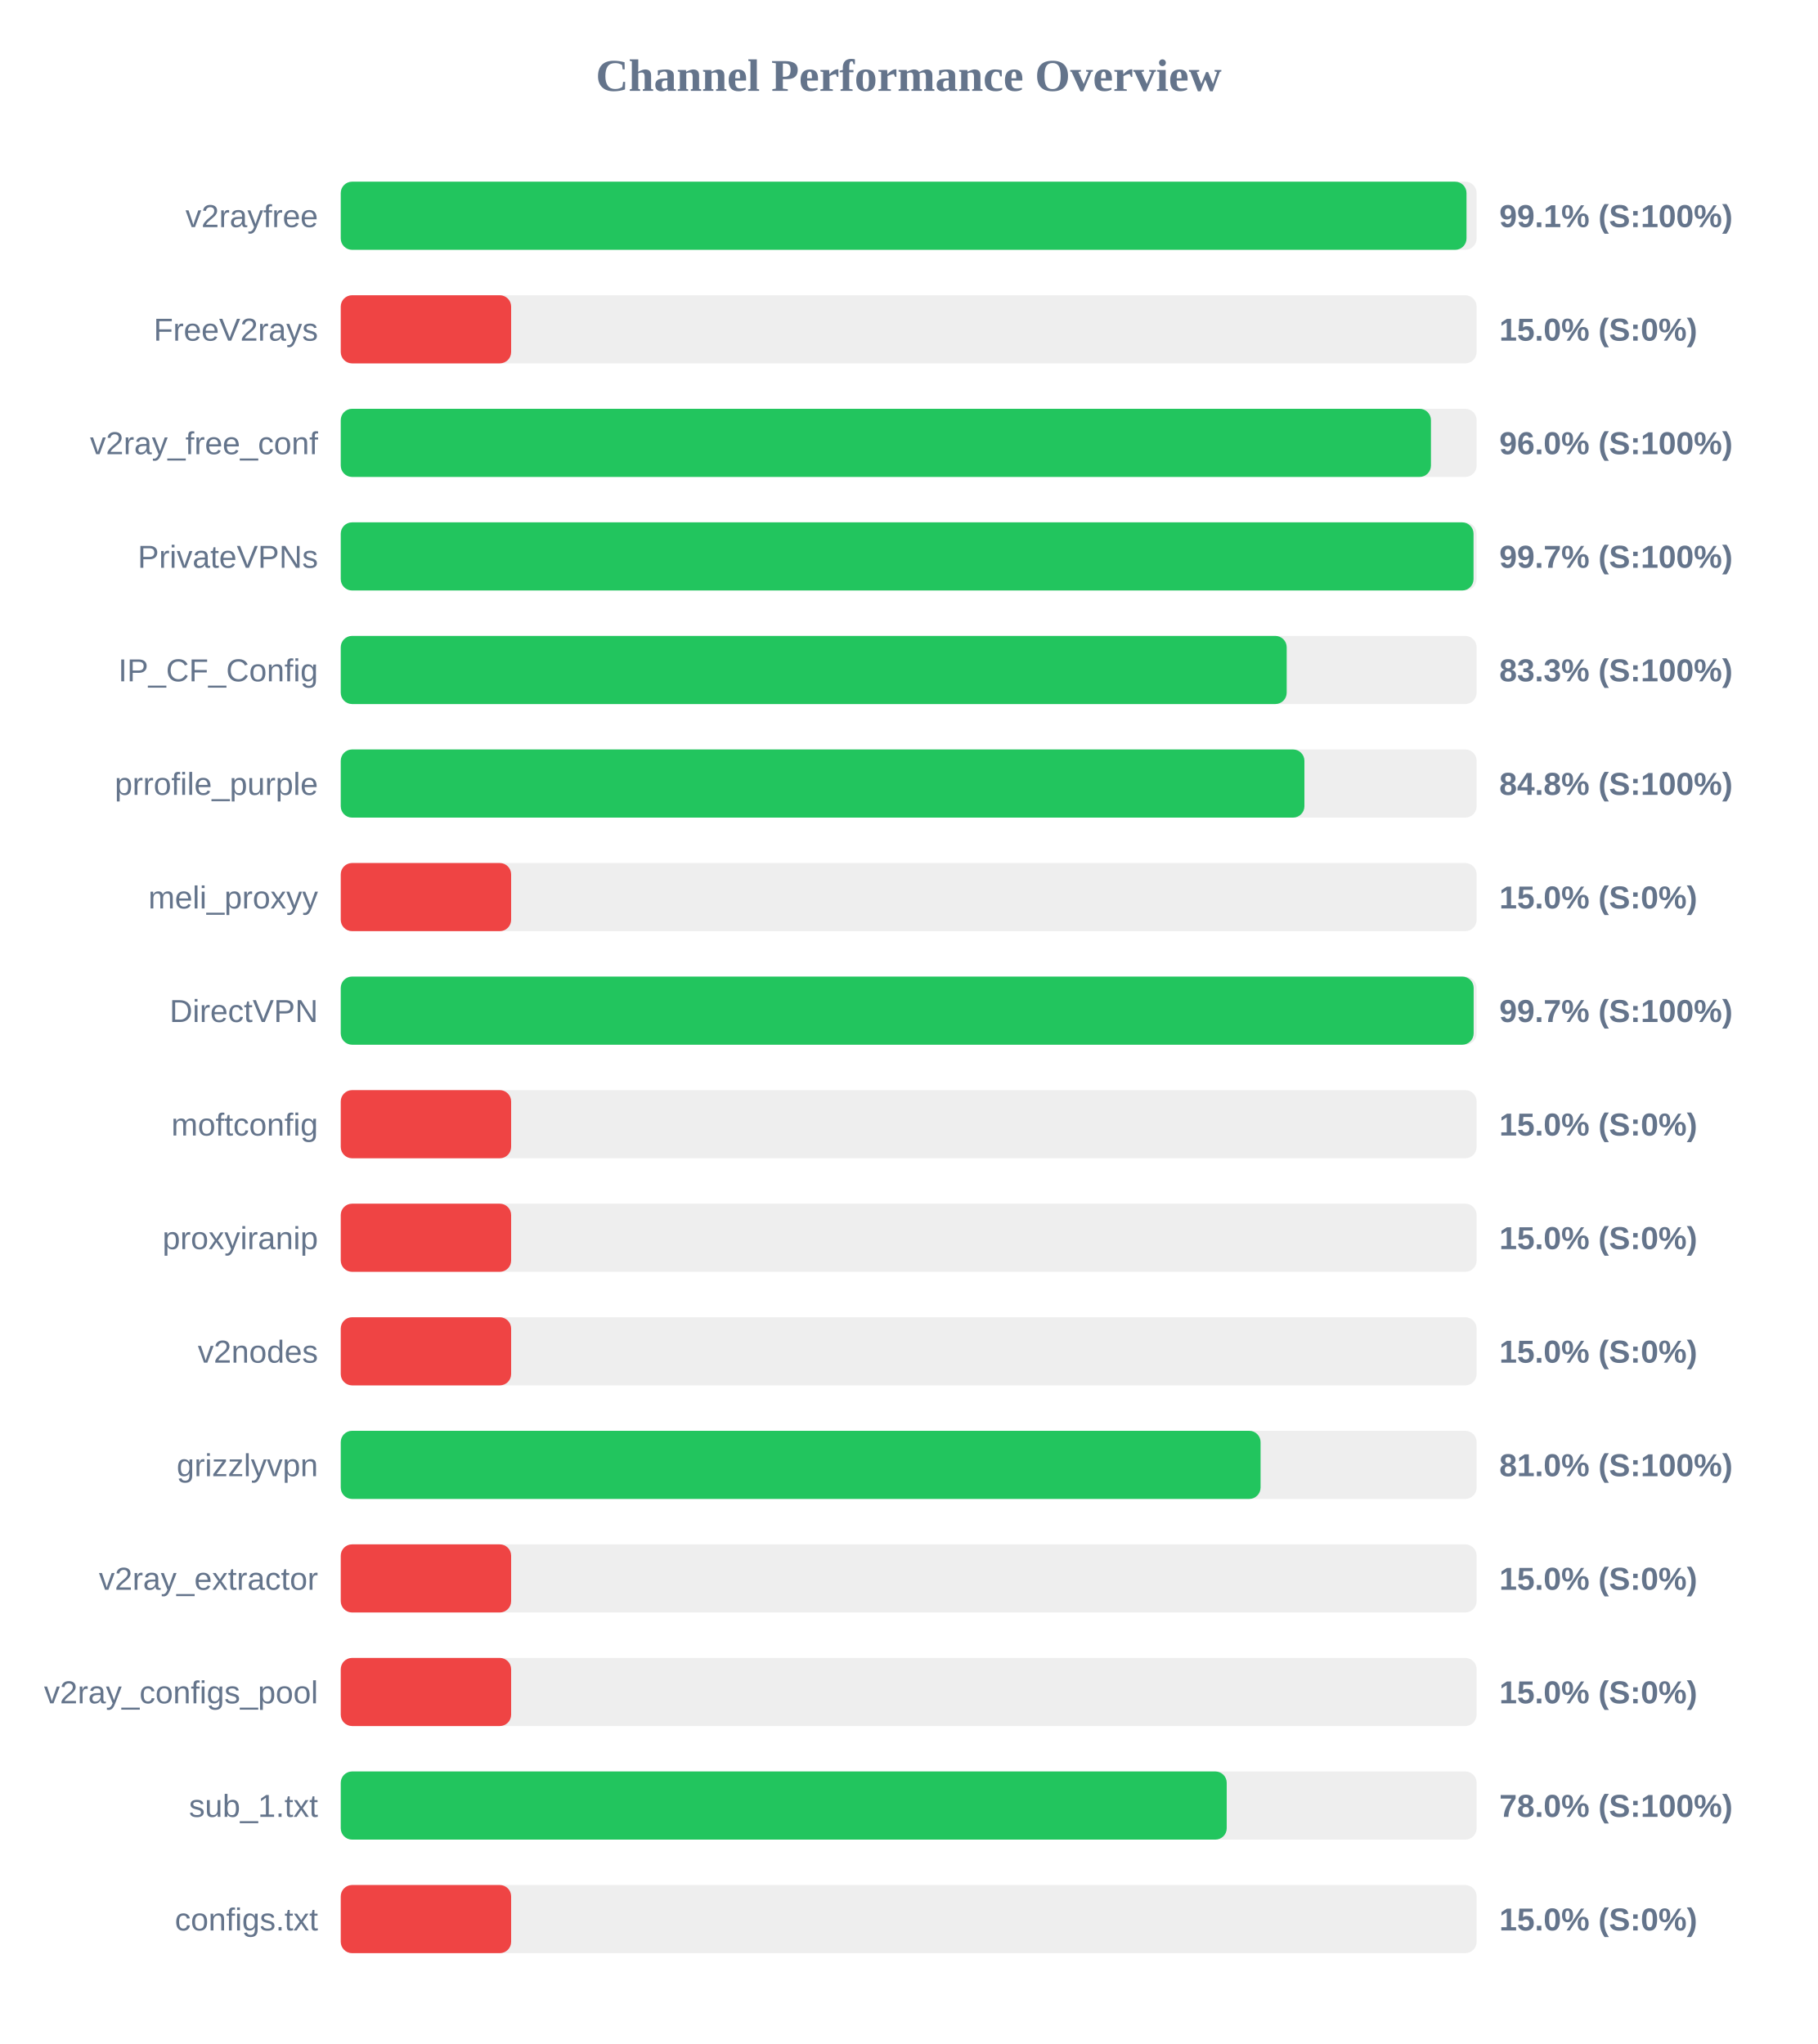
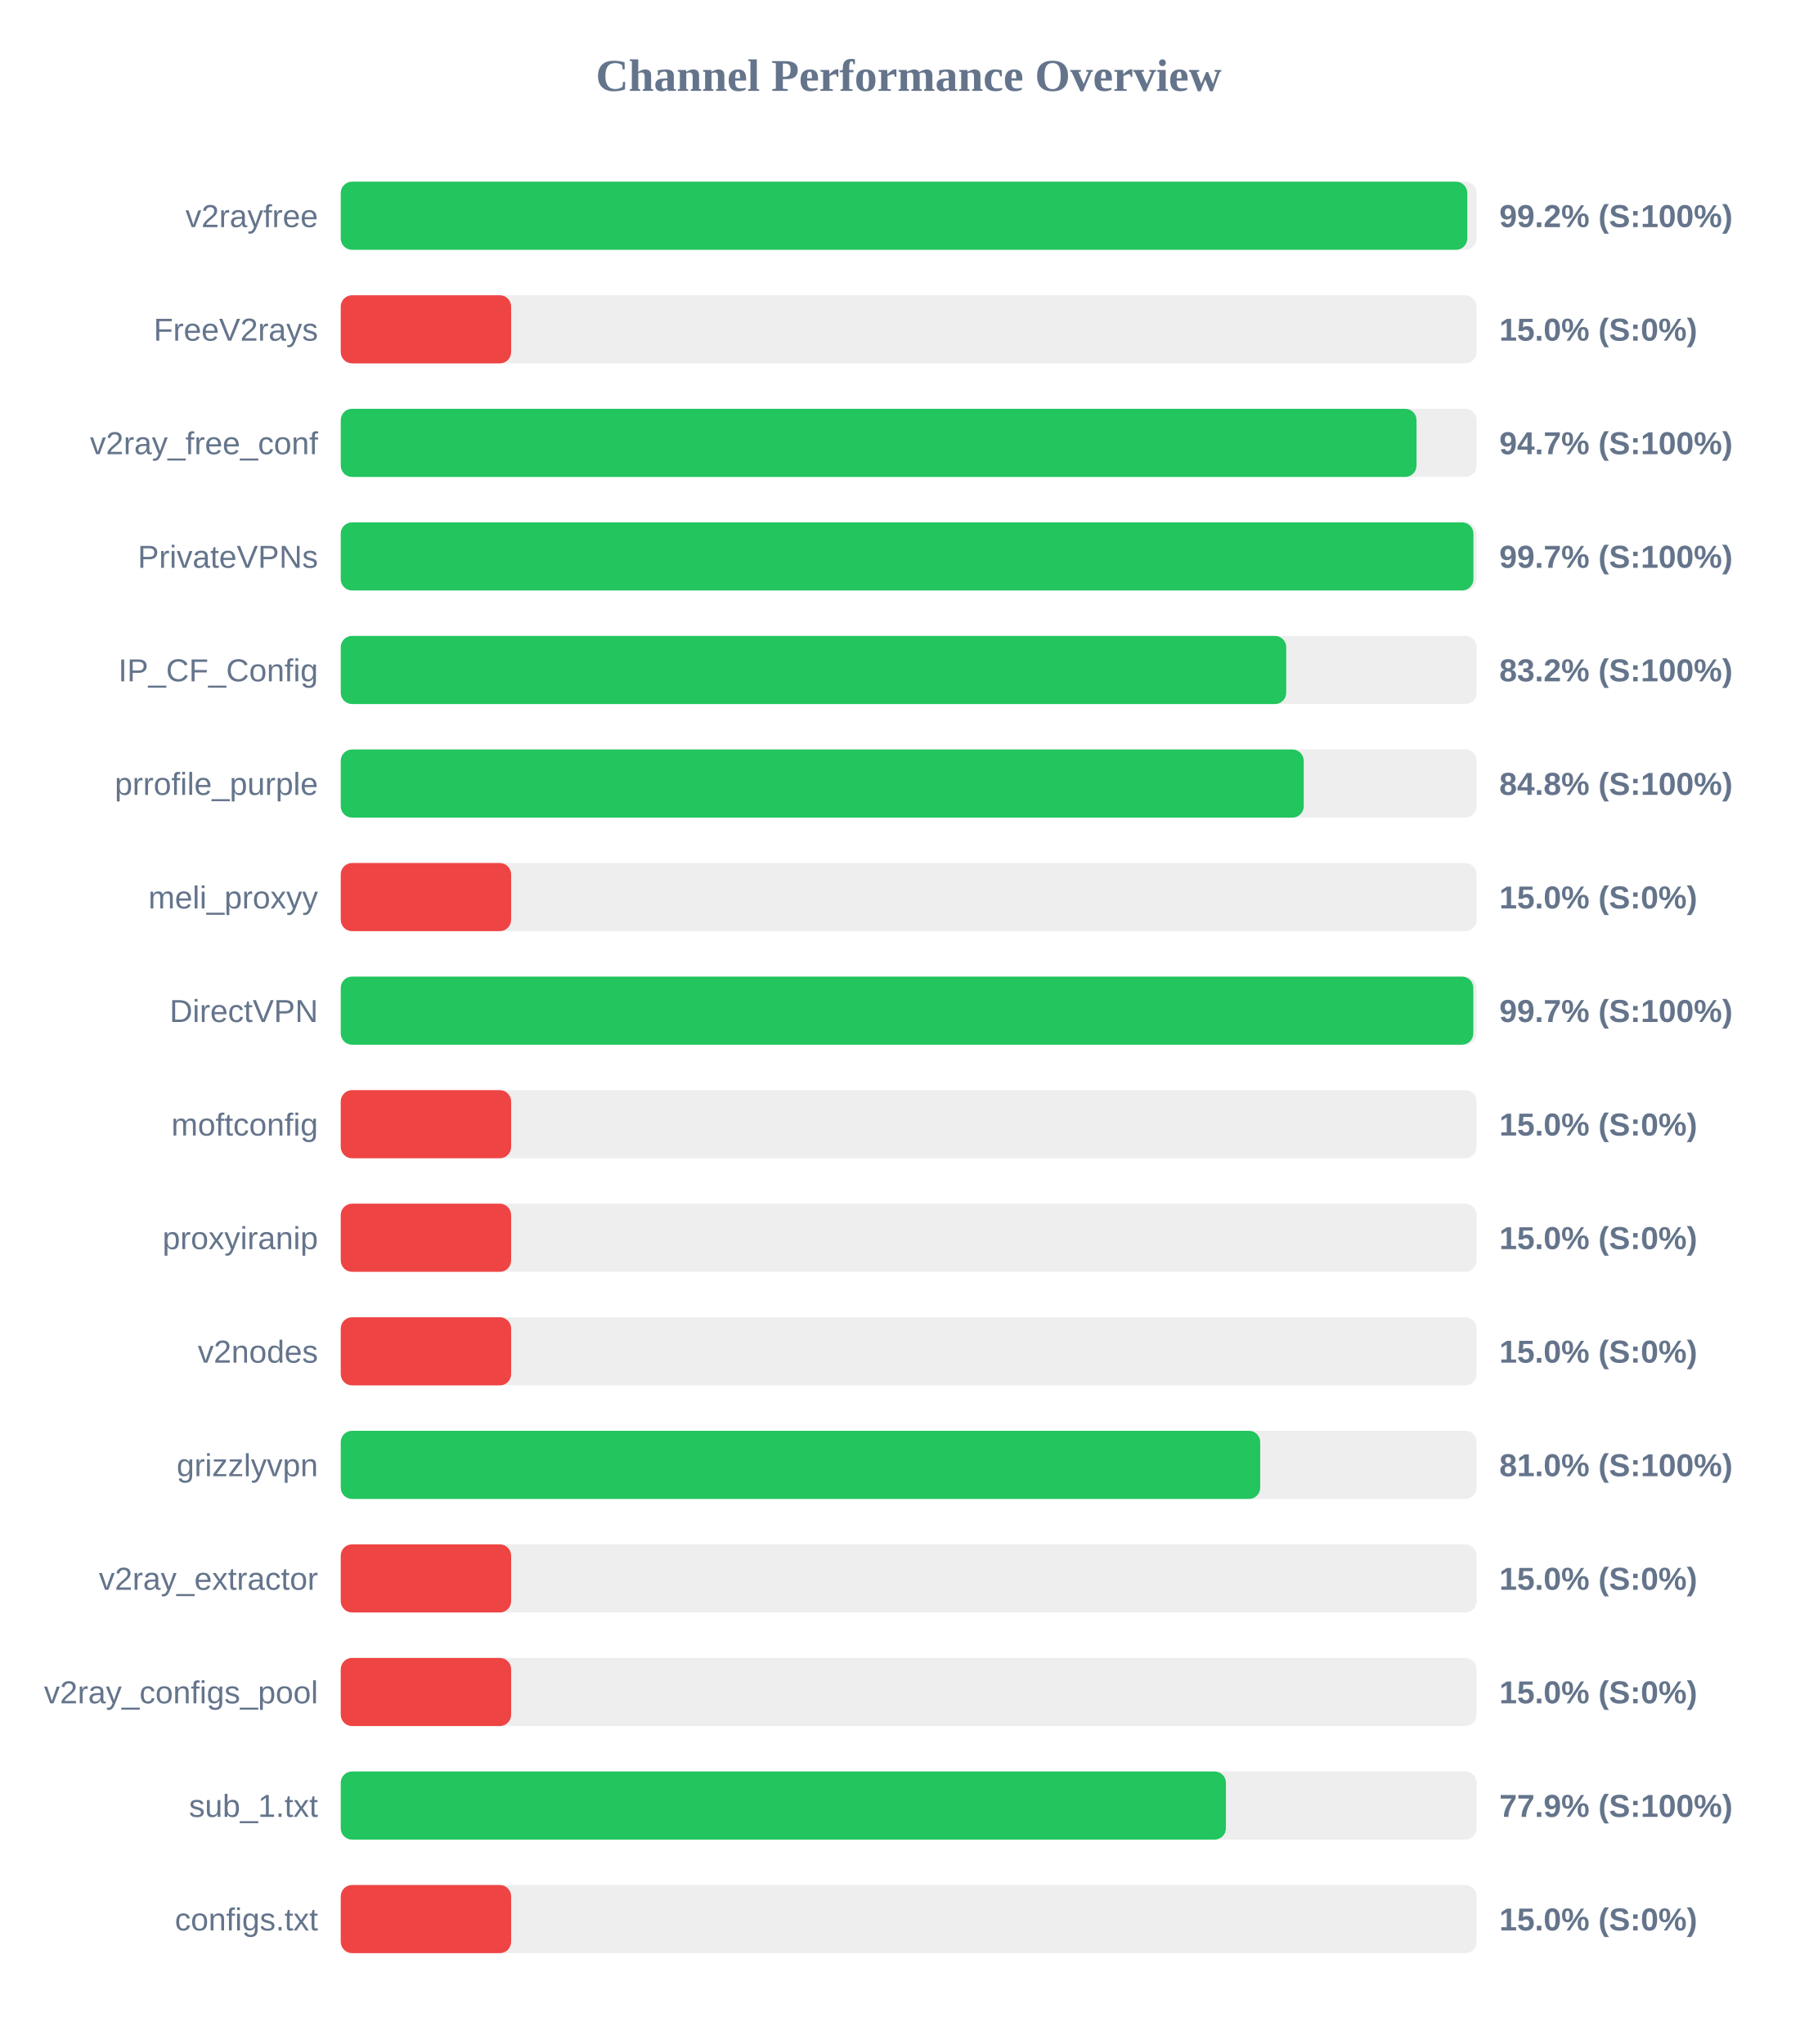
<svg xmlns="http://www.w3.org/2000/svg" width="800" height="900" version="1.1">
  <style>
        .row { font: 14px Arial; fill: #64748b; }
        .score { font: bold 14px Arial; fill: #64748b; }
    </style>
  <text x="400" y="40" text-anchor="middle" font-size="20px" font-weight="bold" fill="#64748b">Channel Performance Overview</text>
  <rect x="150" y="80" width="500" height="30" fill="#eee" rx="5" />
-   <rect x="150" y="80" width="495.55" height="30" fill="#22c55e" rx="5" />
+   <rect x="150" y="80" width="495.9" height="30" fill="#22c55e" rx="5" />
  <text x="140" y="100" text-anchor="end" class="row">v2rayfree</text>
-   <text x="660" y="100" text-anchor="start" class="score">99.1% (S:100%)</text>
+   <text x="660" y="100" text-anchor="start" class="score">99.2% (S:100%)</text>
  <rect x="150" y="130" width="500" height="30" fill="#eee" rx="5" />
  <rect x="150" y="130" width="75.0" height="30" fill="#ef4444" rx="5" />
  <text x="140" y="150" text-anchor="end" class="row">FreeV2rays</text>
  <text x="660" y="150" text-anchor="start" class="score">15.0% (S:0%)</text>
  <rect x="150" y="180" width="500" height="30" fill="#eee" rx="5" />
-   <rect x="150" y="180" width="479.9" height="30" fill="#22c55e" rx="5" />
+   <rect x="150" y="180" width="473.55" height="30" fill="#22c55e" rx="5" />
  <text x="140" y="200" text-anchor="end" class="row">v2ray_free_conf</text>
-   <text x="660" y="200" text-anchor="start" class="score">96.0% (S:100%)</text>
+   <text x="660" y="200" text-anchor="start" class="score">94.7% (S:100%)</text>
  <rect x="150" y="230" width="500" height="30" fill="#eee" rx="5" />
-   <rect x="150" y="230" width="498.65" height="30" fill="#22c55e" rx="5" />
+   <rect x="150" y="230" width="498.6" height="30" fill="#22c55e" rx="5" />
  <text x="140" y="250" text-anchor="end" class="row">PrivateVPNs</text>
  <text x="660" y="250" text-anchor="start" class="score">99.7% (S:100%)</text>
  <rect x="150" y="280" width="500" height="30" fill="#eee" rx="5" />
-   <rect x="150" y="280" width="416.4" height="30" fill="#22c55e" rx="5" />
+   <rect x="150" y="280" width="416.2" height="30" fill="#22c55e" rx="5" />
  <text x="140" y="300" text-anchor="end" class="row">IP_CF_Config</text>
-   <text x="660" y="300" text-anchor="start" class="score">83.3% (S:100%)</text>
+   <text x="660" y="300" text-anchor="start" class="score">83.2% (S:100%)</text>
  <rect x="150" y="330" width="500" height="30" fill="#eee" rx="5" />
-   <rect x="150" y="330" width="424.2" height="30" fill="#22c55e" rx="5" />
+   <rect x="150" y="330" width="423.9" height="30" fill="#22c55e" rx="5" />
  <text x="140" y="350" text-anchor="end" class="row">prrofile_purple</text>
  <text x="660" y="350" text-anchor="start" class="score">84.8% (S:100%)</text>
  <rect x="150" y="380" width="500" height="30" fill="#eee" rx="5" />
  <rect x="150" y="380" width="75.0" height="30" fill="#ef4444" rx="5" />
  <text x="140" y="400" text-anchor="end" class="row">meli_proxyy</text>
  <text x="660" y="400" text-anchor="start" class="score">15.0% (S:0%)</text>
  <rect x="150" y="430" width="500" height="30" fill="#eee" rx="5" />
-   <rect x="150" y="430" width="498.7" height="30" fill="#22c55e" rx="5" />
+   <rect x="150" y="430" width="498.55" height="30" fill="#22c55e" rx="5" />
  <text x="140" y="450" text-anchor="end" class="row">DirectVPN</text>
  <text x="660" y="450" text-anchor="start" class="score">99.7% (S:100%)</text>
  <rect x="150" y="480" width="500" height="30" fill="#eee" rx="5" />
  <rect x="150" y="480" width="75.0" height="30" fill="#ef4444" rx="5" />
  <text x="140" y="500" text-anchor="end" class="row">moftconfig</text>
  <text x="660" y="500" text-anchor="start" class="score">15.0% (S:0%)</text>
  <rect x="150" y="530" width="500" height="30" fill="#eee" rx="5" />
  <rect x="150" y="530" width="75.0" height="30" fill="#ef4444" rx="5" />
  <text x="140" y="550" text-anchor="end" class="row">proxyiranip</text>
  <text x="660" y="550" text-anchor="start" class="score">15.0% (S:0%)</text>
  <rect x="150" y="580" width="500" height="30" fill="#eee" rx="5" />
  <rect x="150" y="580" width="75.0" height="30" fill="#ef4444" rx="5" />
  <text x="140" y="600" text-anchor="end" class="row">v2nodes</text>
  <text x="660" y="600" text-anchor="start" class="score">15.0% (S:0%)</text>
  <rect x="150" y="630" width="500" height="30" fill="#eee" rx="5" />
-   <rect x="150" y="630" width="404.9" height="30" fill="#22c55e" rx="5" />
+   <rect x="150" y="630" width="404.75" height="30" fill="#22c55e" rx="5" />
  <text x="140" y="650" text-anchor="end" class="row">grizzlyvpn</text>
  <text x="660" y="650" text-anchor="start" class="score">81.0% (S:100%)</text>
  <rect x="150" y="680" width="500" height="30" fill="#eee" rx="5" />
  <rect x="150" y="680" width="75.0" height="30" fill="#ef4444" rx="5" />
  <text x="140" y="700" text-anchor="end" class="row">v2ray_extractor</text>
  <text x="660" y="700" text-anchor="start" class="score">15.0% (S:0%)</text>
  <rect x="150" y="730" width="500" height="30" fill="#eee" rx="5" />
  <rect x="150" y="730" width="75.0" height="30" fill="#ef4444" rx="5" />
  <text x="140" y="750" text-anchor="end" class="row">v2ray_configs_pool</text>
  <text x="660" y="750" text-anchor="start" class="score">15.0% (S:0%)</text>
  <rect x="150" y="780" width="500" height="30" fill="#eee" rx="5" />
-   <rect x="150" y="780" width="390.0" height="30" fill="#22c55e" rx="5" />
+   <rect x="150" y="780" width="389.65" height="30" fill="#22c55e" rx="5" />
  <text x="140" y="800" text-anchor="end" class="row">sub_1.txt</text>
-   <text x="660" y="800" text-anchor="start" class="score">78.0% (S:100%)</text>
+   <text x="660" y="800" text-anchor="start" class="score">77.9% (S:100%)</text>
  <rect x="150" y="830" width="500" height="30" fill="#eee" rx="5" />
  <rect x="150" y="830" width="75.0" height="30" fill="#ef4444" rx="5" />
  <text x="140" y="850" text-anchor="end" class="row">configs.txt</text>
  <text x="660" y="850" text-anchor="start" class="score">15.0% (S:0%)</text>
</svg>
